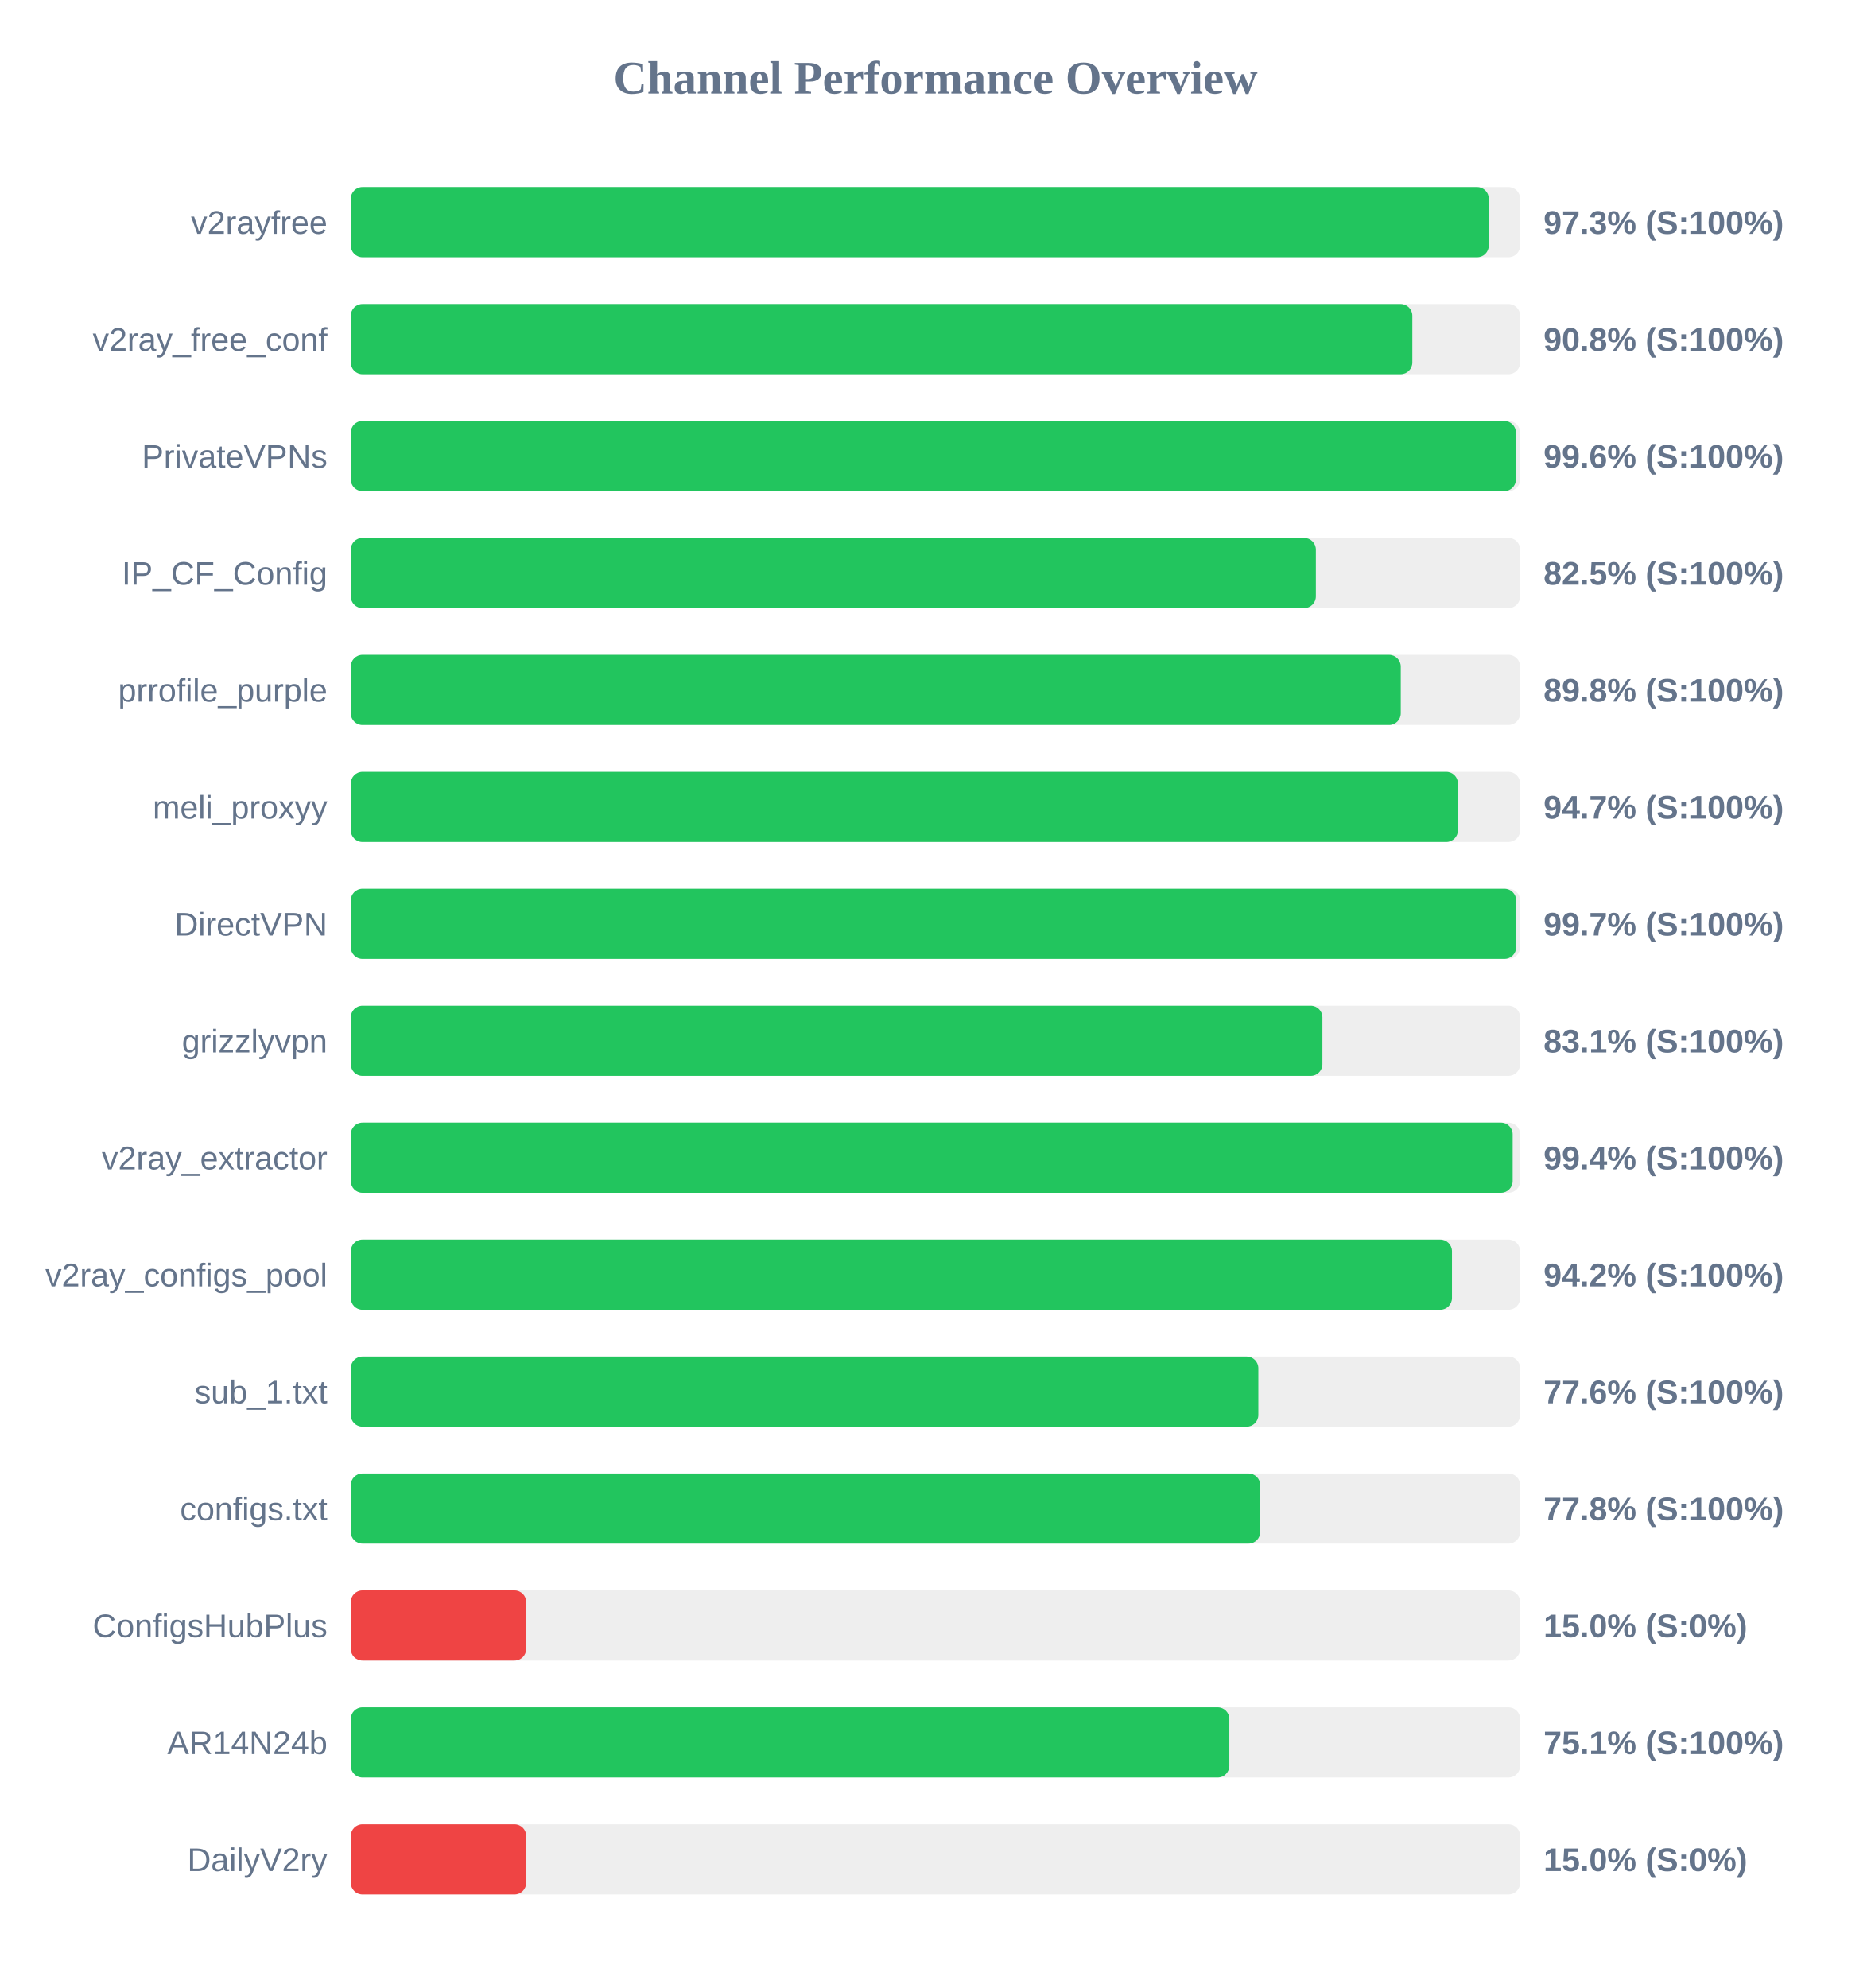
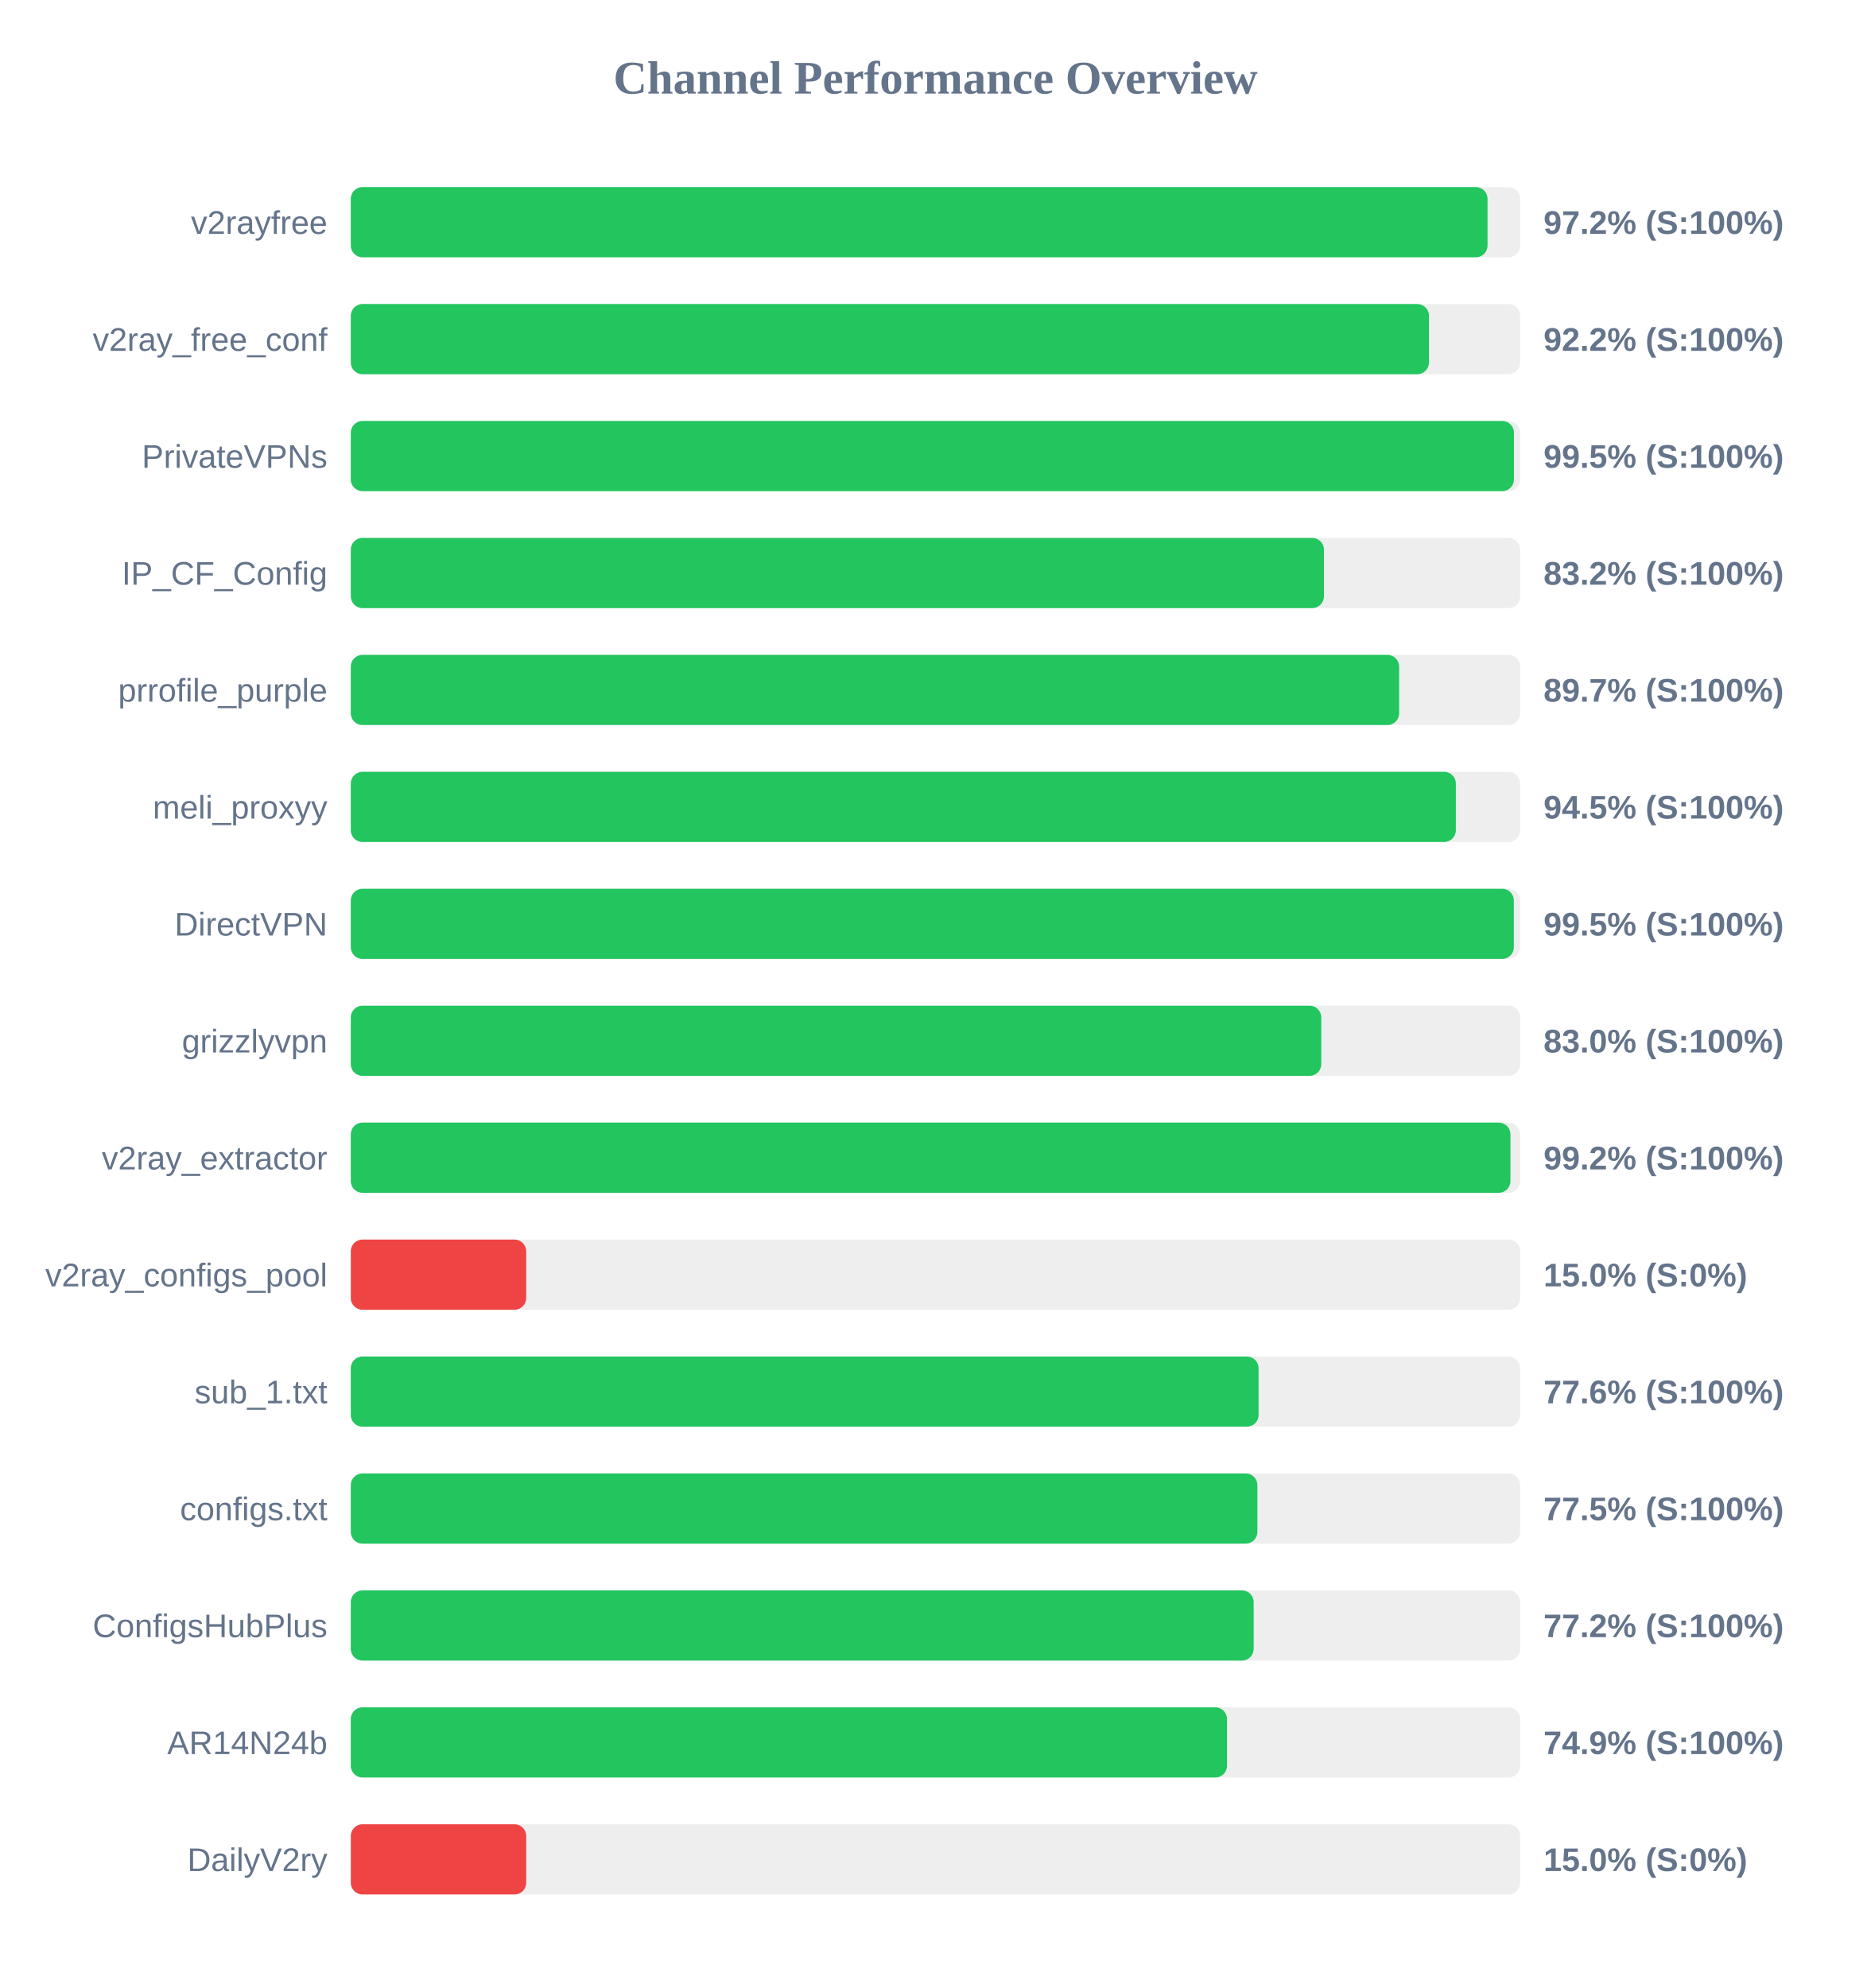
<svg xmlns="http://www.w3.org/2000/svg" width="800" height="850" version="1.1">
  <style>
        .row { font: 14px Arial; fill: #64748b; }
        .score { font: bold 14px Arial; fill: #64748b; }
    </style>
  <text x="400" y="40" text-anchor="middle" font-size="20px" font-weight="bold" fill="#64748b">Channel Performance Overview</text>
  <rect x="150" y="80" width="500" height="30" fill="#eee" rx="5" />
-   <rect x="150" y="80" width="486.6" height="30" fill="#22c55e" rx="5" />
+   <rect x="150" y="80" width="486.05" height="30" fill="#22c55e" rx="5" />
  <text x="140" y="100" text-anchor="end" class="row">v2rayfree</text>
-   <text x="660" y="100" text-anchor="start" class="score">97.3% (S:100%)</text>
+   <text x="660" y="100" text-anchor="start" class="score">97.2% (S:100%)</text>
  <rect x="150" y="130" width="500" height="30" fill="#eee" rx="5" />
-   <rect x="150" y="130" width="453.9" height="30" fill="#22c55e" rx="5" />
+   <rect x="150" y="130" width="461.0" height="30" fill="#22c55e" rx="5" />
  <text x="140" y="150" text-anchor="end" class="row">v2ray_free_conf</text>
-   <text x="660" y="150" text-anchor="start" class="score">90.8% (S:100%)</text>
+   <text x="660" y="150" text-anchor="start" class="score">92.2% (S:100%)</text>
  <rect x="150" y="180" width="500" height="30" fill="#eee" rx="5" />
-   <rect x="150" y="180" width="498.2" height="30" fill="#22c55e" rx="5" />
+   <rect x="150" y="180" width="497.35" height="30" fill="#22c55e" rx="5" />
  <text x="140" y="200" text-anchor="end" class="row">PrivateVPNs</text>
-   <text x="660" y="200" text-anchor="start" class="score">99.6% (S:100%)</text>
+   <text x="660" y="200" text-anchor="start" class="score">99.5% (S:100%)</text>
  <rect x="150" y="230" width="500" height="30" fill="#eee" rx="5" />
-   <rect x="150" y="230" width="412.65" height="30" fill="#22c55e" rx="5" />
+   <rect x="150" y="230" width="416.1" height="30" fill="#22c55e" rx="5" />
  <text x="140" y="250" text-anchor="end" class="row">IP_CF_Config</text>
-   <text x="660" y="250" text-anchor="start" class="score">82.5% (S:100%)</text>
+   <text x="660" y="250" text-anchor="start" class="score">83.2% (S:100%)</text>
  <rect x="150" y="280" width="500" height="30" fill="#eee" rx="5" />
-   <rect x="150" y="280" width="448.95" height="30" fill="#22c55e" rx="5" />
+   <rect x="150" y="280" width="448.25" height="30" fill="#22c55e" rx="5" />
  <text x="140" y="300" text-anchor="end" class="row">prrofile_purple</text>
-   <text x="660" y="300" text-anchor="start" class="score">89.8% (S:100%)</text>
+   <text x="660" y="300" text-anchor="start" class="score">89.7% (S:100%)</text>
  <rect x="150" y="330" width="500" height="30" fill="#eee" rx="5" />
-   <rect x="150" y="330" width="473.4" height="30" fill="#22c55e" rx="5" />
+   <rect x="150" y="330" width="472.5" height="30" fill="#22c55e" rx="5" />
  <text x="140" y="350" text-anchor="end" class="row">meli_proxyy</text>
-   <text x="660" y="350" text-anchor="start" class="score">94.7% (S:100%)</text>
+   <text x="660" y="350" text-anchor="start" class="score">94.5% (S:100%)</text>
  <rect x="150" y="380" width="500" height="30" fill="#eee" rx="5" />
-   <rect x="150" y="380" width="498.3" height="30" fill="#22c55e" rx="5" />
+   <rect x="150" y="380" width="497.3" height="30" fill="#22c55e" rx="5" />
  <text x="140" y="400" text-anchor="end" class="row">DirectVPN</text>
-   <text x="660" y="400" text-anchor="start" class="score">99.7% (S:100%)</text>
+   <text x="660" y="400" text-anchor="start" class="score">99.5% (S:100%)</text>
  <rect x="150" y="430" width="500" height="30" fill="#eee" rx="5" />
-   <rect x="150" y="430" width="415.45" height="30" fill="#22c55e" rx="5" />
+   <rect x="150" y="430" width="414.95" height="30" fill="#22c55e" rx="5" />
  <text x="140" y="450" text-anchor="end" class="row">grizzlyvpn</text>
-   <text x="660" y="450" text-anchor="start" class="score">83.1% (S:100%)</text>
+   <text x="660" y="450" text-anchor="start" class="score">83.0% (S:100%)</text>
  <rect x="150" y="480" width="500" height="30" fill="#eee" rx="5" />
-   <rect x="150" y="480" width="496.8" height="30" fill="#22c55e" rx="5" />
+   <rect x="150" y="480" width="495.85" height="30" fill="#22c55e" rx="5" />
  <text x="140" y="500" text-anchor="end" class="row">v2ray_extractor</text>
-   <text x="660" y="500" text-anchor="start" class="score">99.4% (S:100%)</text>
+   <text x="660" y="500" text-anchor="start" class="score">99.2% (S:100%)</text>
  <rect x="150" y="530" width="500" height="30" fill="#eee" rx="5" />
-   <rect x="150" y="530" width="470.85" height="30" fill="#22c55e" rx="5" />
+   <rect x="150" y="530" width="75.0" height="30" fill="#ef4444" rx="5" />
  <text x="140" y="550" text-anchor="end" class="row">v2ray_configs_pool</text>
-   <text x="660" y="550" text-anchor="start" class="score">94.2% (S:100%)</text>
+   <text x="660" y="550" text-anchor="start" class="score">15.0% (S:0%)</text>
  <rect x="150" y="580" width="500" height="30" fill="#eee" rx="5" />
-   <rect x="150" y="580" width="388.05" height="30" fill="#22c55e" rx="5" />
+   <rect x="150" y="580" width="388.15" height="30" fill="#22c55e" rx="5" />
  <text x="140" y="600" text-anchor="end" class="row">sub_1.txt</text>
  <text x="660" y="600" text-anchor="start" class="score">77.6% (S:100%)</text>
  <rect x="150" y="630" width="500" height="30" fill="#eee" rx="5" />
-   <rect x="150" y="630" width="388.85" height="30" fill="#22c55e" rx="5" />
+   <rect x="150" y="630" width="387.65" height="30" fill="#22c55e" rx="5" />
  <text x="140" y="650" text-anchor="end" class="row">configs.txt</text>
-   <text x="660" y="650" text-anchor="start" class="score">77.8% (S:100%)</text>
+   <text x="660" y="650" text-anchor="start" class="score">77.5% (S:100%)</text>
  <rect x="150" y="680" width="500" height="30" fill="#eee" rx="5" />
-   <rect x="150" y="680" width="75.0" height="30" fill="#ef4444" rx="5" />
+   <rect x="150" y="680" width="386.05" height="30" fill="#22c55e" rx="5" />
  <text x="140" y="700" text-anchor="end" class="row">ConfigsHubPlus</text>
-   <text x="660" y="700" text-anchor="start" class="score">15.0% (S:0%)</text>
+   <text x="660" y="700" text-anchor="start" class="score">77.2% (S:100%)</text>
  <rect x="150" y="730" width="500" height="30" fill="#eee" rx="5" />
-   <rect x="150" y="730" width="375.65" height="30" fill="#22c55e" rx="5" />
+   <rect x="150" y="730" width="374.65" height="30" fill="#22c55e" rx="5" />
  <text x="140" y="750" text-anchor="end" class="row">AR14N24b</text>
-   <text x="660" y="750" text-anchor="start" class="score">75.1% (S:100%)</text>
+   <text x="660" y="750" text-anchor="start" class="score">74.9% (S:100%)</text>
  <rect x="150" y="780" width="500" height="30" fill="#eee" rx="5" />
  <rect x="150" y="780" width="75.0" height="30" fill="#ef4444" rx="5" />
  <text x="140" y="800" text-anchor="end" class="row">DailyV2ry</text>
  <text x="660" y="800" text-anchor="start" class="score">15.0% (S:0%)</text>
</svg>
